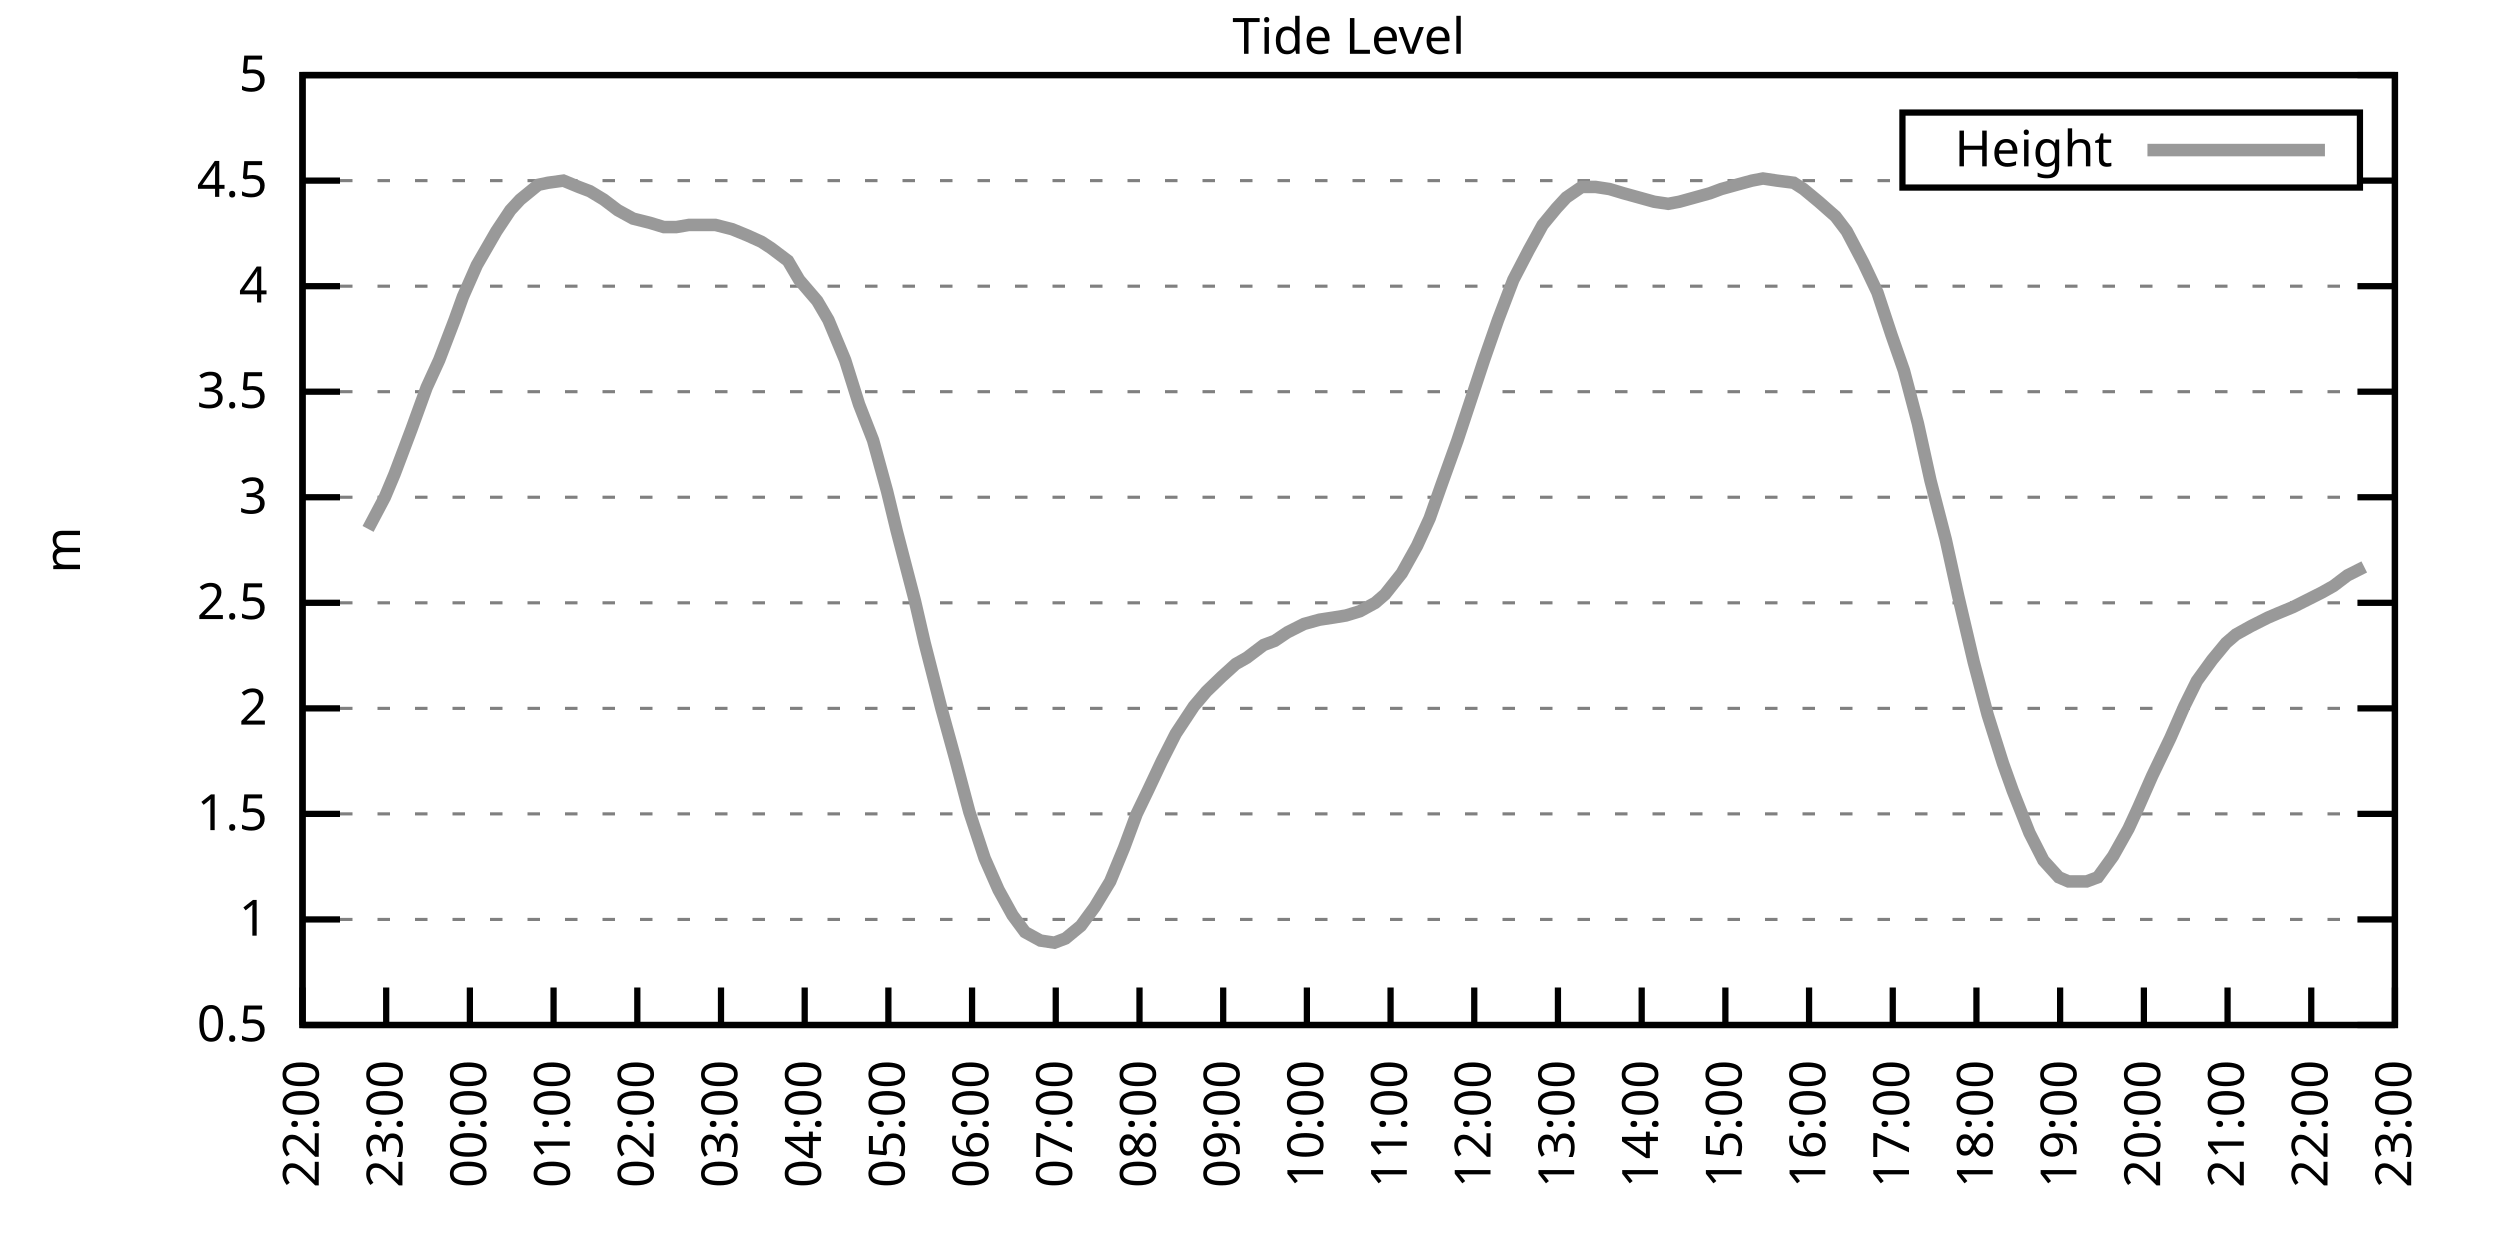
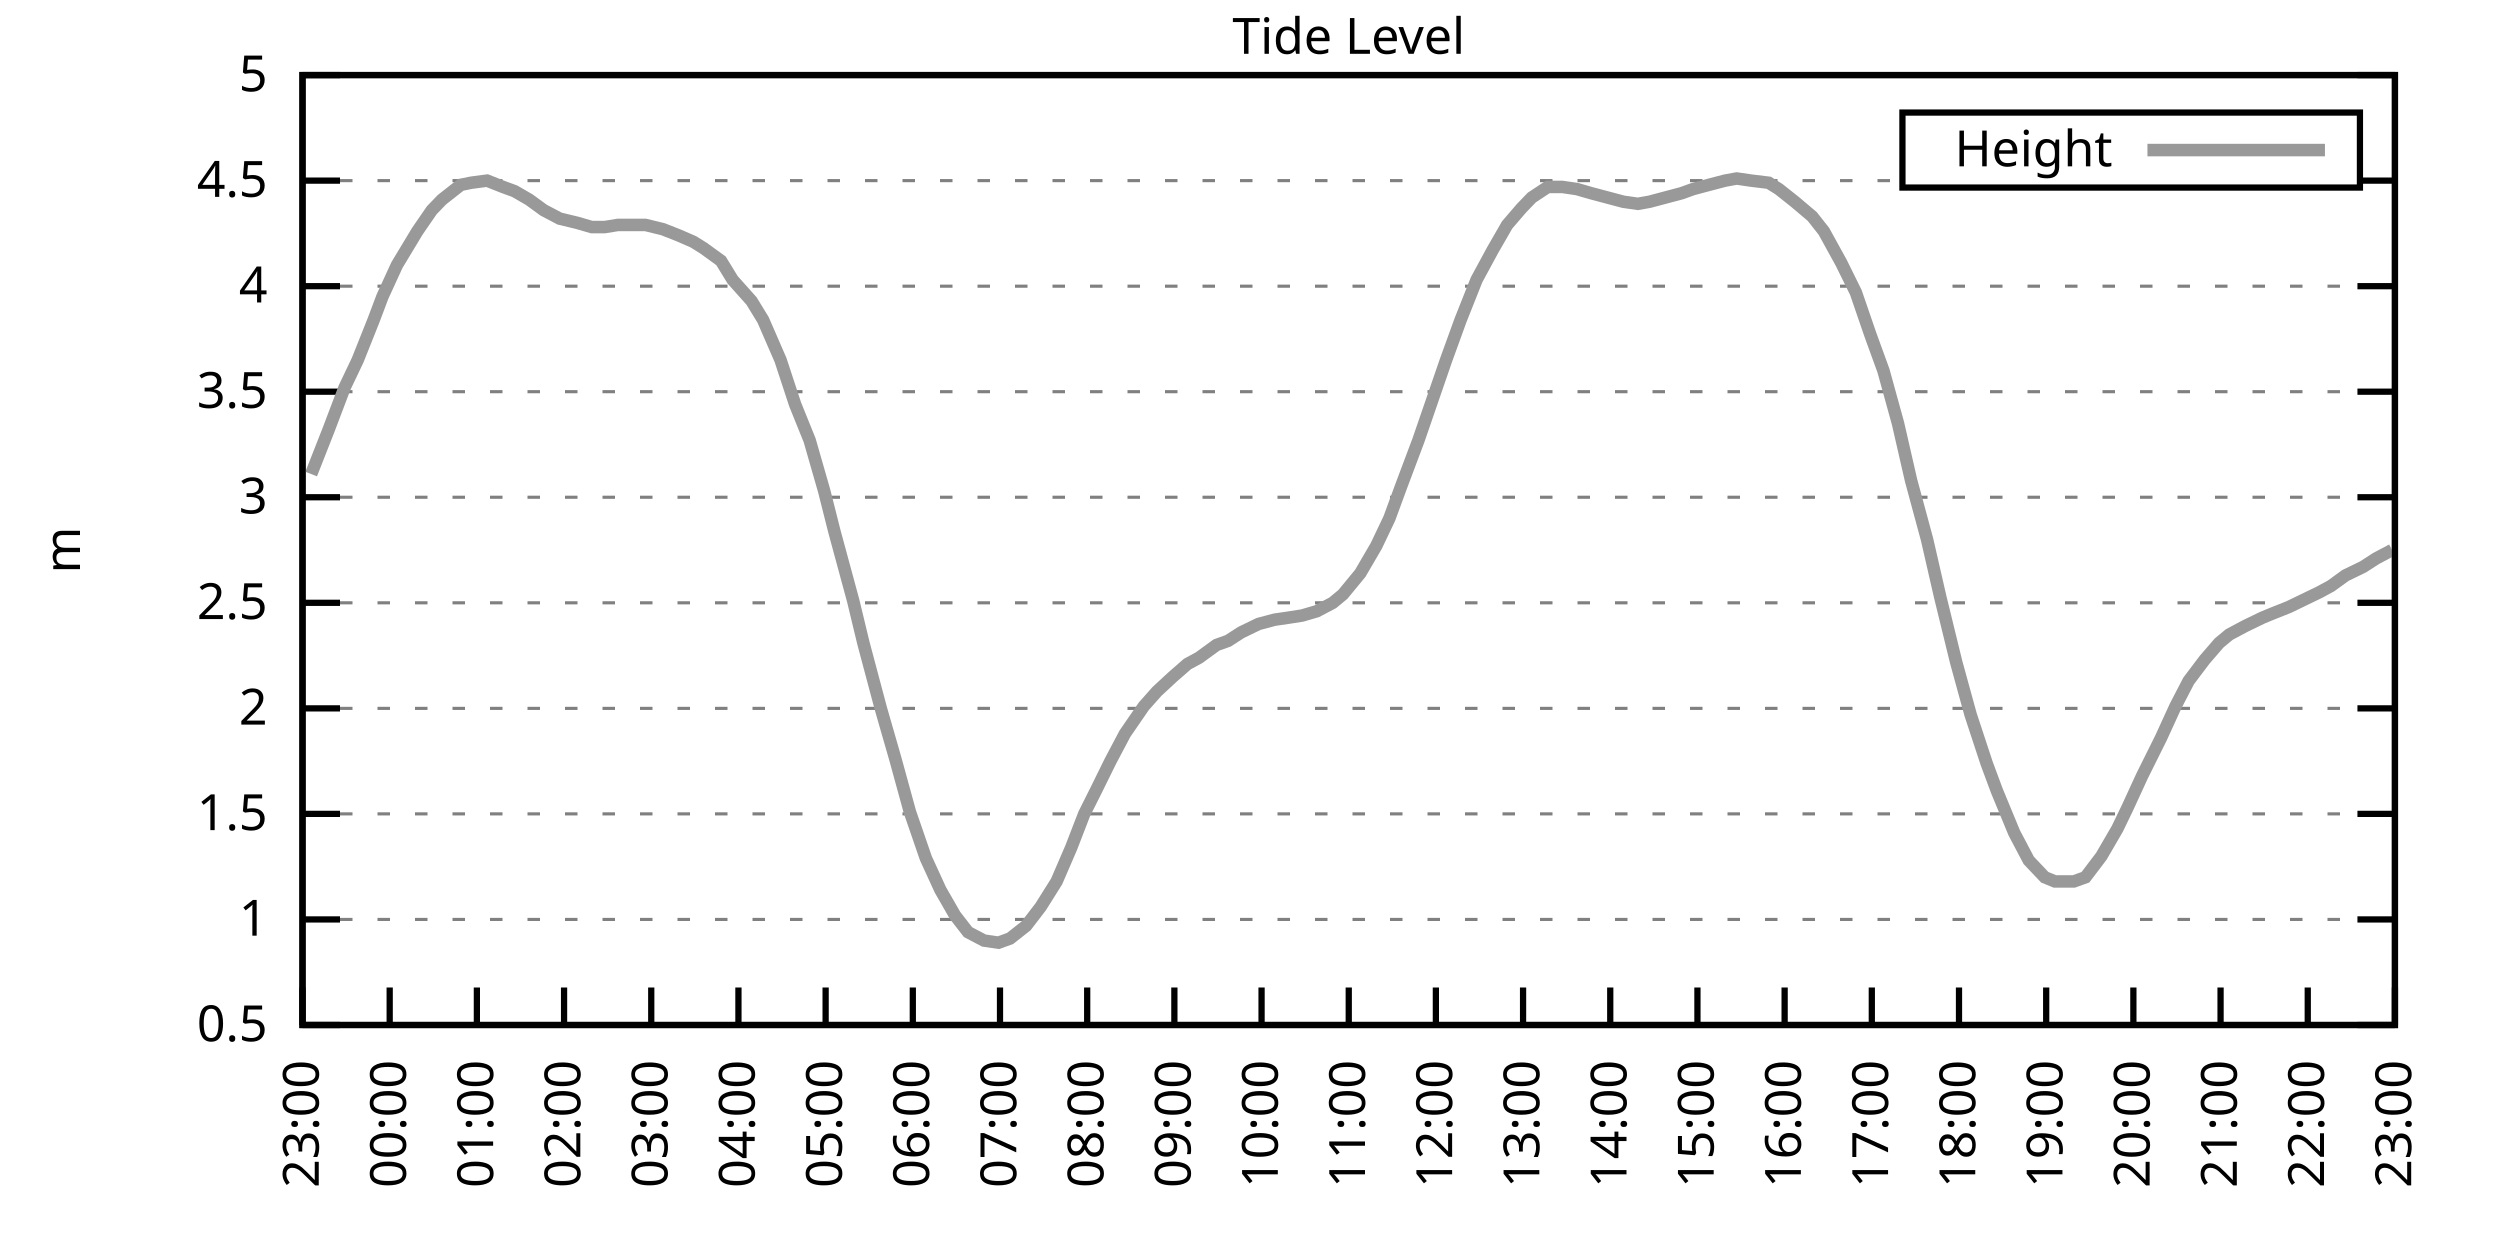
<svg xmlns="http://www.w3.org/2000/svg" xmlns:xlink="http://www.w3.org/1999/xlink" width="400" height="200" viewBox="0 0 400 200">
  <g id="gnuplot_canvas">
    <rect x="0" y="0" width="400" height="200" fill="none" />
    <defs>
      <circle id="gpDot" r="0.5" stroke-width="0.5" stroke="currentColor" />
      <path id="gpPt0" stroke-width="0.333" stroke="currentColor" d="M-1,0 h2 M0,-1 v2" />
      <path id="gpPt1" stroke-width="0.333" stroke="currentColor" d="M-1,-1 L1,1 M1,-1 L-1,1" />
      <path id="gpPt2" stroke-width="0.333" stroke="currentColor" d="M-1,0 L1,0 M0,-1 L0,1 M-1,-1 L1,1 M-1,1 L1,-1" />
      <rect id="gpPt3" stroke-width="0.333" stroke="currentColor" x="-1" y="-1" width="2" height="2" />
      <rect id="gpPt4" stroke-width="0.333" stroke="currentColor" fill="currentColor" x="-1" y="-1" width="2" height="2" />
      <circle id="gpPt5" stroke-width="0.333" stroke="currentColor" cx="0" cy="0" r="1" />
      <use xlink:href="#gpPt5" id="gpPt6" fill="currentColor" stroke="none" />
      <path id="gpPt7" stroke-width="0.333" stroke="currentColor" d="M0,-1.33 L-1.33,0.67 L1.33,0.67 z" />
      <use xlink:href="#gpPt7" id="gpPt8" fill="currentColor" stroke="none" />
      <use xlink:href="#gpPt7" id="gpPt9" stroke="currentColor" transform="rotate(180)" />
      <use xlink:href="#gpPt9" id="gpPt10" fill="currentColor" stroke="none" />
      <use xlink:href="#gpPt3" id="gpPt11" stroke="currentColor" transform="rotate(45)" />
      <use xlink:href="#gpPt11" id="gpPt12" fill="currentColor" stroke="none" />
      <path id="gpPt13" stroke-width="0.333" stroke="currentColor" d="M0,1.330 L1.265,0.411 L0.782,-1.067 L-0.782,-1.076 L-1.265,0.411 z" />
      <use xlink:href="#gpPt13" id="gpPt14" fill="currentColor" stroke="none" />
      <filter id="textbox" filterUnits="objectBoundingBox" x="0" y="0" height="1" width="1">
        <feFlood flood-color="white" flood-opacity="1" result="bgnd" />
        <feComposite in="SourceGraphic" in2="bgnd" operator="atop" />
      </filter>
      <filter id="greybox" filterUnits="objectBoundingBox" x="0" y="0" height="1" width="1">
        <feFlood flood-color="lightgrey" flood-opacity="1" result="grey" />
        <feComposite in="SourceGraphic" in2="grey" operator="atop" />
      </filter>
    </defs>
    <g fill="none" color="white" stroke="currentColor" stroke-width="1.00" stroke-linecap="butt" stroke-linejoin="miter">
</g>
    <g fill="none" color="black" stroke="currentColor" stroke-width="1.00" stroke-linecap="butt" stroke-linejoin="miter">
      <g stroke="none" shape-rendering="crispEdges">
        <polygon fill="rgb(255, 255, 255)" points="48.40,164.00 383.18,164.00 383.18,12.02 48.40,12.02 " />
      </g>
    </g>
    <g fill="none" color="black" stroke="currentColor" stroke-width="1.00" stroke-linecap="butt" stroke-linejoin="miter">
</g>
    <g fill="none" color="black" stroke="black" stroke-width="0.50" stroke-linecap="butt" stroke-linejoin="miter">
</g>
    <g fill="none" color="gray" stroke="currentColor" stroke-width="0.50" stroke-linecap="butt" stroke-linejoin="miter">
      <path stroke="gray" stroke-dasharray="2,4" class="gridline" d="M48.40,164.00 L383.19,164.00  " />
    </g>
    <g fill="none" color="gray" stroke="gray" stroke-width="1.00" stroke-linecap="butt" stroke-linejoin="miter">
</g>
    <g fill="none" color="black" stroke="currentColor" stroke-width="1.00" stroke-linecap="butt" stroke-linejoin="miter">
      <path stroke="black" d="M48.40,164.00 L54.40,164.00 M383.19,164.00 L377.19,164.00  " />
      <g transform="translate(42.80,166.60)" stroke="none" fill="black" font-family="Sans" font-size="8.00" text-anchor="end">
        <text>
          <tspan font-family="Sans"> 0.5</tspan>
        </text>
      </g>
    </g>
    <g fill="none" color="black" stroke="currentColor" stroke-width="1.00" stroke-linecap="butt" stroke-linejoin="miter">
</g>
    <g fill="none" color="black" stroke="black" stroke-width="0.50" stroke-linecap="butt" stroke-linejoin="miter">
</g>
    <g fill="none" color="gray" stroke="currentColor" stroke-width="0.50" stroke-linecap="butt" stroke-linejoin="miter">
      <path stroke="gray" stroke-dasharray="2,4" class="gridline" d="M48.40,147.11 L383.19,147.11  " />
    </g>
    <g fill="none" color="gray" stroke="gray" stroke-width="1.00" stroke-linecap="butt" stroke-linejoin="miter">
</g>
    <g fill="none" color="black" stroke="currentColor" stroke-width="1.00" stroke-linecap="butt" stroke-linejoin="miter">
      <path stroke="black" d="M48.40,147.11 L54.40,147.11 M383.19,147.11 L377.19,147.11  " />
      <g transform="translate(42.80,149.71)" stroke="none" fill="black" font-family="Sans" font-size="8.00" text-anchor="end">
        <text>
          <tspan font-family="Sans"> 1</tspan>
        </text>
      </g>
    </g>
    <g fill="none" color="black" stroke="currentColor" stroke-width="1.00" stroke-linecap="butt" stroke-linejoin="miter">
</g>
    <g fill="none" color="black" stroke="black" stroke-width="0.50" stroke-linecap="butt" stroke-linejoin="miter">
</g>
    <g fill="none" color="gray" stroke="currentColor" stroke-width="0.50" stroke-linecap="butt" stroke-linejoin="miter">
      <path stroke="gray" stroke-dasharray="2,4" class="gridline" d="M48.40,130.22 L383.19,130.22  " />
    </g>
    <g fill="none" color="gray" stroke="gray" stroke-width="1.00" stroke-linecap="butt" stroke-linejoin="miter">
</g>
    <g fill="none" color="black" stroke="currentColor" stroke-width="1.00" stroke-linecap="butt" stroke-linejoin="miter">
      <path stroke="black" d="M48.40,130.22 L54.40,130.22 M383.19,130.22 L377.19,130.22  " />
      <g transform="translate(42.80,132.82)" stroke="none" fill="black" font-family="Sans" font-size="8.00" text-anchor="end">
        <text>
          <tspan font-family="Sans"> 1.5</tspan>
        </text>
      </g>
    </g>
    <g fill="none" color="black" stroke="currentColor" stroke-width="1.00" stroke-linecap="butt" stroke-linejoin="miter">
</g>
    <g fill="none" color="black" stroke="black" stroke-width="0.50" stroke-linecap="butt" stroke-linejoin="miter">
</g>
    <g fill="none" color="gray" stroke="currentColor" stroke-width="0.50" stroke-linecap="butt" stroke-linejoin="miter">
      <path stroke="gray" stroke-dasharray="2,4" class="gridline" d="M48.40,113.34 L383.19,113.34  " />
    </g>
    <g fill="none" color="gray" stroke="gray" stroke-width="1.00" stroke-linecap="butt" stroke-linejoin="miter">
</g>
    <g fill="none" color="black" stroke="currentColor" stroke-width="1.00" stroke-linecap="butt" stroke-linejoin="miter">
      <path stroke="black" d="M48.40,113.34 L54.40,113.34 M383.19,113.34 L377.19,113.34  " />
      <g transform="translate(42.80,115.94)" stroke="none" fill="black" font-family="Sans" font-size="8.00" text-anchor="end">
        <text>
          <tspan font-family="Sans"> 2</tspan>
        </text>
      </g>
    </g>
    <g fill="none" color="black" stroke="currentColor" stroke-width="1.00" stroke-linecap="butt" stroke-linejoin="miter">
</g>
    <g fill="none" color="black" stroke="black" stroke-width="0.50" stroke-linecap="butt" stroke-linejoin="miter">
</g>
    <g fill="none" color="gray" stroke="currentColor" stroke-width="0.50" stroke-linecap="butt" stroke-linejoin="miter">
      <path stroke="gray" stroke-dasharray="2,4" class="gridline" d="M48.40,96.45 L383.19,96.45  " />
    </g>
    <g fill="none" color="gray" stroke="gray" stroke-width="1.00" stroke-linecap="butt" stroke-linejoin="miter">
</g>
    <g fill="none" color="black" stroke="currentColor" stroke-width="1.00" stroke-linecap="butt" stroke-linejoin="miter">
      <path stroke="black" d="M48.40,96.45 L54.40,96.45 M383.19,96.45 L377.19,96.45  " />
      <g transform="translate(42.80,99.05)" stroke="none" fill="black" font-family="Sans" font-size="8.00" text-anchor="end">
        <text>
          <tspan font-family="Sans"> 2.5</tspan>
        </text>
      </g>
    </g>
    <g fill="none" color="black" stroke="currentColor" stroke-width="1.00" stroke-linecap="butt" stroke-linejoin="miter">
</g>
    <g fill="none" color="black" stroke="black" stroke-width="0.50" stroke-linecap="butt" stroke-linejoin="miter">
</g>
    <g fill="none" color="gray" stroke="currentColor" stroke-width="0.50" stroke-linecap="butt" stroke-linejoin="miter">
      <path stroke="gray" stroke-dasharray="2,4" class="gridline" d="M48.40,79.56 L383.19,79.56  " />
    </g>
    <g fill="none" color="gray" stroke="gray" stroke-width="1.00" stroke-linecap="butt" stroke-linejoin="miter">
</g>
    <g fill="none" color="black" stroke="currentColor" stroke-width="1.00" stroke-linecap="butt" stroke-linejoin="miter">
      <path stroke="black" d="M48.40,79.56 L54.40,79.56 M383.19,79.56 L377.19,79.56  " />
      <g transform="translate(42.80,82.16)" stroke="none" fill="black" font-family="Sans" font-size="8.00" text-anchor="end">
        <text>
          <tspan font-family="Sans"> 3</tspan>
        </text>
      </g>
    </g>
    <g fill="none" color="black" stroke="currentColor" stroke-width="1.00" stroke-linecap="butt" stroke-linejoin="miter">
</g>
    <g fill="none" color="black" stroke="black" stroke-width="0.50" stroke-linecap="butt" stroke-linejoin="miter">
</g>
    <g fill="none" color="gray" stroke="currentColor" stroke-width="0.50" stroke-linecap="butt" stroke-linejoin="miter">
      <path stroke="gray" stroke-dasharray="2,4" class="gridline" d="M48.40,62.67 L383.19,62.67  " />
    </g>
    <g fill="none" color="gray" stroke="gray" stroke-width="1.00" stroke-linecap="butt" stroke-linejoin="miter">
</g>
    <g fill="none" color="black" stroke="currentColor" stroke-width="1.00" stroke-linecap="butt" stroke-linejoin="miter">
      <path stroke="black" d="M48.40,62.67 L54.40,62.67 M383.19,62.67 L377.19,62.67  " />
      <g transform="translate(42.80,65.27)" stroke="none" fill="black" font-family="Sans" font-size="8.00" text-anchor="end">
        <text>
          <tspan font-family="Sans"> 3.5</tspan>
        </text>
      </g>
    </g>
    <g fill="none" color="black" stroke="currentColor" stroke-width="1.00" stroke-linecap="butt" stroke-linejoin="miter">
</g>
    <g fill="none" color="black" stroke="black" stroke-width="0.50" stroke-linecap="butt" stroke-linejoin="miter">
</g>
    <g fill="none" color="gray" stroke="currentColor" stroke-width="0.50" stroke-linecap="butt" stroke-linejoin="miter">
      <path stroke="gray" stroke-dasharray="2,4" class="gridline" d="M48.40,45.79 L383.19,45.79  " />
    </g>
    <g fill="none" color="gray" stroke="gray" stroke-width="1.00" stroke-linecap="butt" stroke-linejoin="miter">
</g>
    <g fill="none" color="black" stroke="currentColor" stroke-width="1.00" stroke-linecap="butt" stroke-linejoin="miter">
      <path stroke="black" d="M48.40,45.79 L54.40,45.79 M383.19,45.79 L377.19,45.79  " />
      <g transform="translate(42.80,48.39)" stroke="none" fill="black" font-family="Sans" font-size="8.00" text-anchor="end">
        <text>
          <tspan font-family="Sans"> 4</tspan>
        </text>
      </g>
    </g>
    <g fill="none" color="black" stroke="currentColor" stroke-width="1.00" stroke-linecap="butt" stroke-linejoin="miter">
</g>
    <g fill="none" color="black" stroke="black" stroke-width="0.50" stroke-linecap="butt" stroke-linejoin="miter">
</g>
    <g fill="none" color="gray" stroke="currentColor" stroke-width="0.50" stroke-linecap="butt" stroke-linejoin="miter">
      <path stroke="gray" stroke-dasharray="2,4" class="gridline" d="M48.40,28.90 L304.39,28.90 M377.59,28.90 L383.19,28.90  " />
    </g>
    <g fill="none" color="gray" stroke="gray" stroke-width="1.00" stroke-linecap="butt" stroke-linejoin="miter">
</g>
    <g fill="none" color="black" stroke="currentColor" stroke-width="1.00" stroke-linecap="butt" stroke-linejoin="miter">
      <path stroke="black" d="M48.40,28.90 L54.40,28.90 M383.19,28.90 L377.19,28.90  " />
      <g transform="translate(42.80,31.50)" stroke="none" fill="black" font-family="Sans" font-size="8.00" text-anchor="end">
        <text>
          <tspan font-family="Sans"> 4.5</tspan>
        </text>
      </g>
    </g>
    <g fill="none" color="black" stroke="currentColor" stroke-width="1.00" stroke-linecap="butt" stroke-linejoin="miter">
</g>
    <g fill="none" color="black" stroke="black" stroke-width="0.50" stroke-linecap="butt" stroke-linejoin="miter">
</g>
    <g fill="none" color="gray" stroke="currentColor" stroke-width="0.50" stroke-linecap="butt" stroke-linejoin="miter">
      <path stroke="gray" stroke-dasharray="2,4" class="gridline" d="M48.40,12.01 L383.19,12.01  " />
    </g>
    <g fill="none" color="gray" stroke="gray" stroke-width="1.00" stroke-linecap="butt" stroke-linejoin="miter">
</g>
    <g fill="none" color="black" stroke="currentColor" stroke-width="1.00" stroke-linecap="butt" stroke-linejoin="miter">
      <path stroke="black" d="M48.40,12.01 L54.40,12.01 M383.19,12.01 L377.19,12.01  " />
      <g transform="translate(42.80,14.61)" stroke="none" fill="black" font-family="Sans" font-size="8.00" text-anchor="end">
        <text>
          <tspan font-family="Sans"> 5</tspan>
        </text>
      </g>
    </g>
    <g fill="none" color="black" stroke="currentColor" stroke-width="1.00" stroke-linecap="butt" stroke-linejoin="miter">
      <path stroke="black" d="M48.40,164.00 L48.40,158.00  " />
      <g transform="translate(51.00,169.60) rotate(270.00)" stroke="none" fill="black" font-family="Sans" font-size="8.00" text-anchor="end">
        <text>
-           <tspan font-family="Sans">22:00</tspan>
-         </text>
-       </g>
-     </g>
-     <g fill="none" color="black" stroke="currentColor" stroke-width="1.00" stroke-linecap="butt" stroke-linejoin="miter">
-       <path stroke="black" d="M61.79,164.00 L61.79,158.00  " />
-       <g transform="translate(64.39,169.60) rotate(270.00)" stroke="none" fill="black" font-family="Sans" font-size="8.00" text-anchor="end">
-         <text>
          <tspan font-family="Sans">23:00</tspan>
        </text>
      </g>
    </g>
    <g fill="none" color="black" stroke="currentColor" stroke-width="1.00" stroke-linecap="butt" stroke-linejoin="miter">
-       <path stroke="black" d="M75.18,164.00 L75.18,158.00  " />
-       <g transform="translate(77.78,169.60) rotate(270.00)" stroke="none" fill="black" font-family="Sans" font-size="8.00" text-anchor="end">
+       <path stroke="black" d="M62.35,164.00 L62.35,158.00  " />
+       <g transform="translate(64.95,169.60) rotate(270.00)" stroke="none" fill="black" font-family="Sans" font-size="8.00" text-anchor="end">
        <text>
          <tspan font-family="Sans">00:00</tspan>
        </text>
      </g>
    </g>
    <g fill="none" color="black" stroke="currentColor" stroke-width="1.00" stroke-linecap="butt" stroke-linejoin="miter">
-       <path stroke="black" d="M88.57,164.00 L88.57,158.00  " />
-       <g transform="translate(91.17,169.60) rotate(270.00)" stroke="none" fill="black" font-family="Sans" font-size="8.00" text-anchor="end">
+       <path stroke="black" d="M76.30,164.00 L76.30,158.00  " />
+       <g transform="translate(78.90,169.60) rotate(270.00)" stroke="none" fill="black" font-family="Sans" font-size="8.00" text-anchor="end">
        <text>
          <tspan font-family="Sans">01:00</tspan>
        </text>
      </g>
    </g>
    <g fill="none" color="black" stroke="currentColor" stroke-width="1.00" stroke-linecap="butt" stroke-linejoin="miter">
-       <path stroke="black" d="M101.97,164.00 L101.97,158.00  " />
-       <g transform="translate(104.57,169.60) rotate(270.00)" stroke="none" fill="black" font-family="Sans" font-size="8.00" text-anchor="end">
+       <path stroke="black" d="M90.25,164.00 L90.25,158.00  " />
+       <g transform="translate(92.85,169.60) rotate(270.00)" stroke="none" fill="black" font-family="Sans" font-size="8.00" text-anchor="end">
        <text>
          <tspan font-family="Sans">02:00</tspan>
        </text>
      </g>
    </g>
    <g fill="none" color="black" stroke="currentColor" stroke-width="1.00" stroke-linecap="butt" stroke-linejoin="miter">
-       <path stroke="black" d="M115.36,164.00 L115.36,158.00  " />
-       <g transform="translate(117.96,169.60) rotate(270.00)" stroke="none" fill="black" font-family="Sans" font-size="8.00" text-anchor="end">
+       <path stroke="black" d="M104.20,164.00 L104.20,158.00  " />
+       <g transform="translate(106.80,169.60) rotate(270.00)" stroke="none" fill="black" font-family="Sans" font-size="8.00" text-anchor="end">
        <text>
          <tspan font-family="Sans">03:00</tspan>
        </text>
      </g>
    </g>
    <g fill="none" color="black" stroke="currentColor" stroke-width="1.00" stroke-linecap="butt" stroke-linejoin="miter">
-       <path stroke="black" d="M128.75,164.00 L128.75,158.00  " />
-       <g transform="translate(131.35,169.60) rotate(270.00)" stroke="none" fill="black" font-family="Sans" font-size="8.00" text-anchor="end">
+       <path stroke="black" d="M118.15,164.00 L118.15,158.00  " />
+       <g transform="translate(120.75,169.60) rotate(270.00)" stroke="none" fill="black" font-family="Sans" font-size="8.00" text-anchor="end">
        <text>
          <tspan font-family="Sans">04:00</tspan>
        </text>
      </g>
    </g>
    <g fill="none" color="black" stroke="currentColor" stroke-width="1.00" stroke-linecap="butt" stroke-linejoin="miter">
-       <path stroke="black" d="M142.14,164.00 L142.14,158.00  " />
-       <g transform="translate(144.74,169.60) rotate(270.00)" stroke="none" fill="black" font-family="Sans" font-size="8.00" text-anchor="end">
+       <path stroke="black" d="M132.10,164.00 L132.10,158.00  " />
+       <g transform="translate(134.70,169.60) rotate(270.00)" stroke="none" fill="black" font-family="Sans" font-size="8.00" text-anchor="end">
        <text>
          <tspan font-family="Sans">05:00</tspan>
        </text>
      </g>
    </g>
    <g fill="none" color="black" stroke="currentColor" stroke-width="1.00" stroke-linecap="butt" stroke-linejoin="miter">
-       <path stroke="black" d="M155.53,164.00 L155.53,158.00  " />
-       <g transform="translate(158.13,169.60) rotate(270.00)" stroke="none" fill="black" font-family="Sans" font-size="8.00" text-anchor="end">
+       <path stroke="black" d="M146.05,164.00 L146.05,158.00  " />
+       <g transform="translate(148.65,169.60) rotate(270.00)" stroke="none" fill="black" font-family="Sans" font-size="8.00" text-anchor="end">
        <text>
          <tspan font-family="Sans">06:00</tspan>
        </text>
      </g>
    </g>
    <g fill="none" color="black" stroke="currentColor" stroke-width="1.00" stroke-linecap="butt" stroke-linejoin="miter">
-       <path stroke="black" d="M168.92,164.00 L168.92,158.00  " />
-       <g transform="translate(171.52,169.60) rotate(270.00)" stroke="none" fill="black" font-family="Sans" font-size="8.00" text-anchor="end">
+       <path stroke="black" d="M160.00,164.00 L160.00,158.00  " />
+       <g transform="translate(162.60,169.60) rotate(270.00)" stroke="none" fill="black" font-family="Sans" font-size="8.00" text-anchor="end">
        <text>
          <tspan font-family="Sans">07:00</tspan>
        </text>
      </g>
    </g>
    <g fill="none" color="black" stroke="currentColor" stroke-width="1.00" stroke-linecap="butt" stroke-linejoin="miter">
-       <path stroke="black" d="M182.32,164.00 L182.32,158.00  " />
-       <g transform="translate(184.92,169.60) rotate(270.00)" stroke="none" fill="black" font-family="Sans" font-size="8.00" text-anchor="end">
+       <path stroke="black" d="M173.95,164.00 L173.95,158.00  " />
+       <g transform="translate(176.55,169.60) rotate(270.00)" stroke="none" fill="black" font-family="Sans" font-size="8.00" text-anchor="end">
        <text>
          <tspan font-family="Sans">08:00</tspan>
        </text>
      </g>
    </g>
    <g fill="none" color="black" stroke="currentColor" stroke-width="1.00" stroke-linecap="butt" stroke-linejoin="miter">
-       <path stroke="black" d="M195.71,164.00 L195.71,158.00  " />
-       <g transform="translate(198.31,169.60) rotate(270.00)" stroke="none" fill="black" font-family="Sans" font-size="8.00" text-anchor="end">
+       <path stroke="black" d="M187.90,164.00 L187.90,158.00  " />
+       <g transform="translate(190.50,169.60) rotate(270.00)" stroke="none" fill="black" font-family="Sans" font-size="8.00" text-anchor="end">
        <text>
          <tspan font-family="Sans">09:00</tspan>
        </text>
      </g>
    </g>
    <g fill="none" color="black" stroke="currentColor" stroke-width="1.00" stroke-linecap="butt" stroke-linejoin="miter">
-       <path stroke="black" d="M209.10,164.00 L209.10,158.00  " />
-       <g transform="translate(211.70,169.60) rotate(270.00)" stroke="none" fill="black" font-family="Sans" font-size="8.00" text-anchor="end">
+       <path stroke="black" d="M201.85,164.00 L201.85,158.00  " />
+       <g transform="translate(204.45,169.60) rotate(270.00)" stroke="none" fill="black" font-family="Sans" font-size="8.00" text-anchor="end">
        <text>
          <tspan font-family="Sans">10:00</tspan>
        </text>
      </g>
    </g>
    <g fill="none" color="black" stroke="currentColor" stroke-width="1.00" stroke-linecap="butt" stroke-linejoin="miter">
-       <path stroke="black" d="M222.49,164.00 L222.49,158.00  " />
-       <g transform="translate(225.09,169.60) rotate(270.00)" stroke="none" fill="black" font-family="Sans" font-size="8.00" text-anchor="end">
+       <path stroke="black" d="M215.80,164.00 L215.80,158.00  " />
+       <g transform="translate(218.40,169.60) rotate(270.00)" stroke="none" fill="black" font-family="Sans" font-size="8.00" text-anchor="end">
        <text>
          <tspan font-family="Sans">11:00</tspan>
        </text>
      </g>
    </g>
    <g fill="none" color="black" stroke="currentColor" stroke-width="1.00" stroke-linecap="butt" stroke-linejoin="miter">
-       <path stroke="black" d="M235.88,164.00 L235.88,158.00  " />
-       <g transform="translate(238.48,169.60) rotate(270.00)" stroke="none" fill="black" font-family="Sans" font-size="8.00" text-anchor="end">
+       <path stroke="black" d="M229.74,164.00 L229.74,158.00  " />
+       <g transform="translate(232.34,169.60) rotate(270.00)" stroke="none" fill="black" font-family="Sans" font-size="8.00" text-anchor="end">
        <text>
          <tspan font-family="Sans">12:00</tspan>
        </text>
      </g>
    </g>
    <g fill="none" color="black" stroke="currentColor" stroke-width="1.00" stroke-linecap="butt" stroke-linejoin="miter">
-       <path stroke="black" d="M249.27,164.00 L249.27,158.00  " />
-       <g transform="translate(251.87,169.60) rotate(270.00)" stroke="none" fill="black" font-family="Sans" font-size="8.00" text-anchor="end">
+       <path stroke="black" d="M243.69,164.00 L243.69,158.00  " />
+       <g transform="translate(246.29,169.60) rotate(270.00)" stroke="none" fill="black" font-family="Sans" font-size="8.00" text-anchor="end">
        <text>
          <tspan font-family="Sans">13:00</tspan>
        </text>
      </g>
    </g>
    <g fill="none" color="black" stroke="currentColor" stroke-width="1.00" stroke-linecap="butt" stroke-linejoin="miter">
-       <path stroke="black" d="M262.67,164.00 L262.67,158.00  " />
-       <g transform="translate(265.27,169.60) rotate(270.00)" stroke="none" fill="black" font-family="Sans" font-size="8.00" text-anchor="end">
+       <path stroke="black" d="M257.64,164.00 L257.64,158.00  " />
+       <g transform="translate(260.24,169.60) rotate(270.00)" stroke="none" fill="black" font-family="Sans" font-size="8.00" text-anchor="end">
        <text>
          <tspan font-family="Sans">14:00</tspan>
        </text>
      </g>
    </g>
    <g fill="none" color="black" stroke="currentColor" stroke-width="1.00" stroke-linecap="butt" stroke-linejoin="miter">
-       <path stroke="black" d="M276.06,164.00 L276.06,158.00  " />
-       <g transform="translate(278.66,169.60) rotate(270.00)" stroke="none" fill="black" font-family="Sans" font-size="8.00" text-anchor="end">
+       <path stroke="black" d="M271.59,164.00 L271.59,158.00  " />
+       <g transform="translate(274.19,169.60) rotate(270.00)" stroke="none" fill="black" font-family="Sans" font-size="8.00" text-anchor="end">
        <text>
          <tspan font-family="Sans">15:00</tspan>
        </text>
      </g>
    </g>
    <g fill="none" color="black" stroke="currentColor" stroke-width="1.00" stroke-linecap="butt" stroke-linejoin="miter">
-       <path stroke="black" d="M289.45,164.00 L289.45,158.00  " />
-       <g transform="translate(292.05,169.60) rotate(270.00)" stroke="none" fill="black" font-family="Sans" font-size="8.00" text-anchor="end">
+       <path stroke="black" d="M285.54,164.00 L285.54,158.00  " />
+       <g transform="translate(288.14,169.60) rotate(270.00)" stroke="none" fill="black" font-family="Sans" font-size="8.00" text-anchor="end">
        <text>
          <tspan font-family="Sans">16:00</tspan>
        </text>
      </g>
    </g>
    <g fill="none" color="black" stroke="currentColor" stroke-width="1.00" stroke-linecap="butt" stroke-linejoin="miter">
-       <path stroke="black" d="M302.84,164.00 L302.84,158.00  " />
-       <g transform="translate(305.44,169.60) rotate(270.00)" stroke="none" fill="black" font-family="Sans" font-size="8.00" text-anchor="end">
+       <path stroke="black" d="M299.49,164.00 L299.49,158.00  " />
+       <g transform="translate(302.09,169.60) rotate(270.00)" stroke="none" fill="black" font-family="Sans" font-size="8.00" text-anchor="end">
        <text>
          <tspan font-family="Sans">17:00</tspan>
        </text>
      </g>
    </g>
    <g fill="none" color="black" stroke="currentColor" stroke-width="1.00" stroke-linecap="butt" stroke-linejoin="miter">
-       <path stroke="black" d="M316.23,164.00 L316.23,158.00  " />
-       <g transform="translate(318.83,169.60) rotate(270.00)" stroke="none" fill="black" font-family="Sans" font-size="8.00" text-anchor="end">
+       <path stroke="black" d="M313.44,164.00 L313.44,158.00  " />
+       <g transform="translate(316.04,169.60) rotate(270.00)" stroke="none" fill="black" font-family="Sans" font-size="8.00" text-anchor="end">
        <text>
          <tspan font-family="Sans">18:00</tspan>
        </text>
      </g>
    </g>
    <g fill="none" color="black" stroke="currentColor" stroke-width="1.00" stroke-linecap="butt" stroke-linejoin="miter">
-       <path stroke="black" d="M329.62,164.00 L329.62,158.00  " />
-       <g transform="translate(332.22,169.60) rotate(270.00)" stroke="none" fill="black" font-family="Sans" font-size="8.00" text-anchor="end">
+       <path stroke="black" d="M327.39,164.00 L327.39,158.00  " />
+       <g transform="translate(329.99,169.60) rotate(270.00)" stroke="none" fill="black" font-family="Sans" font-size="8.00" text-anchor="end">
        <text>
          <tspan font-family="Sans">19:00</tspan>
        </text>
      </g>
    </g>
    <g fill="none" color="black" stroke="currentColor" stroke-width="1.00" stroke-linecap="butt" stroke-linejoin="miter">
-       <path stroke="black" d="M343.02,164.00 L343.02,158.00  " />
-       <g transform="translate(345.62,169.60) rotate(270.00)" stroke="none" fill="black" font-family="Sans" font-size="8.00" text-anchor="end">
+       <path stroke="black" d="M341.34,164.00 L341.34,158.00  " />
+       <g transform="translate(343.94,169.60) rotate(270.00)" stroke="none" fill="black" font-family="Sans" font-size="8.00" text-anchor="end">
        <text>
          <tspan font-family="Sans">20:00</tspan>
        </text>
      </g>
    </g>
    <g fill="none" color="black" stroke="currentColor" stroke-width="1.00" stroke-linecap="butt" stroke-linejoin="miter">
-       <path stroke="black" d="M356.41,164.00 L356.41,158.00  " />
-       <g transform="translate(359.01,169.60) rotate(270.00)" stroke="none" fill="black" font-family="Sans" font-size="8.00" text-anchor="end">
+       <path stroke="black" d="M355.29,164.00 L355.29,158.00  " />
+       <g transform="translate(357.89,169.60) rotate(270.00)" stroke="none" fill="black" font-family="Sans" font-size="8.00" text-anchor="end">
        <text>
          <tspan font-family="Sans">21:00</tspan>
        </text>
      </g>
    </g>
    <g fill="none" color="black" stroke="currentColor" stroke-width="1.00" stroke-linecap="butt" stroke-linejoin="miter">
-       <path stroke="black" d="M369.80,164.00 L369.80,158.00  " />
-       <g transform="translate(372.40,169.60) rotate(270.00)" stroke="none" fill="black" font-family="Sans" font-size="8.00" text-anchor="end">
+       <path stroke="black" d="M369.24,164.00 L369.24,158.00  " />
+       <g transform="translate(371.84,169.60) rotate(270.00)" stroke="none" fill="black" font-family="Sans" font-size="8.00" text-anchor="end">
        <text>
          <tspan font-family="Sans">22:00</tspan>
        </text>
      </g>
    </g>
    <g fill="none" color="black" stroke="currentColor" stroke-width="1.00" stroke-linecap="butt" stroke-linejoin="miter">
      <path stroke="black" d="M383.19,164.00 L383.19,158.00  " />
      <g transform="translate(385.79,169.60) rotate(270.00)" stroke="none" fill="black" font-family="Sans" font-size="8.00" text-anchor="end">
        <text>
          <tspan font-family="Sans">23:00</tspan>
        </text>
      </g>
    </g>
    <g fill="none" color="black" stroke="currentColor" stroke-width="1.00" stroke-linecap="butt" stroke-linejoin="miter">
</g>
    <g fill="none" color="black" stroke="currentColor" stroke-width="1.00" stroke-linecap="butt" stroke-linejoin="miter">
      <path stroke="black" d="M48.40,12.01 L48.40,164.00 L383.19,164.00 L383.19,12.01 L48.40,12.01 Z  " />
    </g>
    <g fill="none" color="black" stroke="currentColor" stroke-width="1.00" stroke-linecap="butt" stroke-linejoin="miter">
</g>
    <g fill="none" color="black" stroke="currentColor" stroke-width="1.00" stroke-linecap="butt" stroke-linejoin="miter">
      <path stroke="black" d="M304.39,30.01 L304.39,18.01 L377.59,18.01 L377.59,30.01 L304.39,30.01 Z  " />
    </g>
    <g id="Tide_level_plot_1">
      <g fill="none" color="white" stroke="black" stroke-width="2.00" stroke-linecap="butt" stroke-linejoin="miter">
</g>
      <g fill="none" color="black" stroke="currentColor" stroke-width="2.00" stroke-linecap="butt" stroke-linejoin="miter">
        <g transform="translate(337.99,26.61)" stroke="none" fill="black" font-family="Sans" font-size="8.00" text-anchor="end">
          <text>
            <tspan font-family="Sans">Height</tspan>
          </text>
        </g>
      </g>
      <g fill="none" color="black" stroke="currentColor" stroke-width="2.00" stroke-linecap="butt" stroke-linejoin="miter">
-         <path stroke="rgb(153, 153, 153)" d="M343.59,24.01 L371.99,24.01 M58.89,84.63 L61.57,79.56 L63.13,75.85 L65.81,68.75 L68.26,62.00 L70.27,57.61   L72.73,51.19 L74.07,47.47 L76.30,42.41 L79.42,37.00 L81.66,33.63 L83.22,31.94 L86.12,29.57 L87.68,29.24   L90.14,28.90 L92.59,29.91 L94.38,30.59 L96.61,31.94 L98.84,33.63 L101.30,34.98 L103.98,35.65 L106.21,36.33   L108.22,36.33 L110.22,35.99 L112.90,35.99 L114.47,35.99 L117.14,36.67 L119.60,37.68 L121.83,38.69 L123.39,39.71   L126.07,41.73 L127.86,44.77 L130.76,48.15 L132.54,51.19 L135.22,57.61 L137.45,64.70 L139.69,70.44 L141.92,78.55   L143.48,84.97 L146.38,96.11 L147.94,102.87 L150.62,113.34 L152.85,121.44 L155.09,129.89 L157.54,137.32 L159.77,142.38   L162.01,146.44 L164.01,149.14 L166.47,150.49 L168.70,150.83 L170.49,150.15 L172.94,148.13 L175.17,145.09 L177.63,141.03   L179.86,135.63 L181.87,130.22 L183.66,126.51 L185.89,121.78 L188.12,117.39 L191.02,113.00 L193.03,110.63 L195.48,108.27   L197.72,106.24 L199.50,105.23 L202.18,103.20 L203.97,102.53 L205.97,101.18 L208.65,99.83 L211.11,99.15 L213.34,98.81   L215.35,98.48 L217.58,97.80 L220.04,96.45 L221.60,95.10 L224.28,91.72 L226.73,87.33 L228.74,82.94 L230.53,77.87   L233.20,70.44 L235.66,63.01 L237.44,57.61 L239.68,51.19 L242.13,44.77 L244.59,40.04 L246.82,35.99 L249.05,33.29   L250.61,31.60 L253.07,29.91 L255.30,29.91 L257.53,30.25 L259.76,30.92 L262.22,31.60 L264.67,32.28 L266.91,32.61   L268.69,32.28 L271.15,31.60 L273.60,30.92 L275.39,30.25 L277.84,29.57 L280.30,28.90 L282.08,28.56 L284.32,28.90   L286.99,29.24 L288.56,30.25 L291.01,32.28 L293.69,34.64 L295.48,37.00 L298.15,42.07 L300.39,46.80 L302.62,53.55   L304.63,59.30 L306.86,67.74 L308.87,76.86 L311.32,86.32 L313.33,95.44 L315.79,105.91 L318.02,114.35 L320.47,122.12   L322.04,126.51 L324.71,133.26 L326.95,137.66 L329.40,140.36 L330.96,141.03 L333.86,141.03 L335.65,140.36 L338.10,136.98   L340.56,132.59 L342.12,129.21 L344.35,124.14 L347.26,118.07 L349.49,113.00 L351.50,108.95 L353.95,105.57 L356.18,102.87   L357.75,101.52 L360.20,100.16 L362.88,98.81 L364.44,98.14 L366.90,97.12 L369.58,95.77 L371.58,94.76 L373.37,93.75   L375.60,92.06 L378.28,90.71  " />
+         <path stroke="rgb(153, 153, 153)" d="M343.59,24.01 L371.99,24.01 M49.79,75.85 L52.58,68.75 L55.14,62.00 L57.23,57.61 L59.79,51.19 L61.19,47.47   L63.51,42.41 L66.77,37.00 L69.09,33.63 L70.72,31.94 L73.74,29.57 L75.37,29.24 L77.93,28.90 L80.48,29.91   L82.34,30.59 L84.67,31.94 L86.99,33.63 L89.55,34.98 L92.34,35.65 L94.67,36.33 L96.76,36.33 L98.85,35.99   L101.64,35.99 L103.27,35.99 L106.06,36.67 L108.62,37.68 L110.94,38.69 L112.57,39.71 L115.36,41.73 L117.22,44.77   L120.24,48.15 L122.10,51.19 L124.89,57.61 L127.22,64.70 L129.54,70.44 L131.87,78.55 L133.49,84.97 L136.51,96.11   L138.14,102.87 L140.93,113.34 L143.26,121.44 L145.58,129.89 L148.14,137.32 L150.46,142.38 L152.79,146.44 L154.88,149.14   L157.44,150.49 L159.76,150.83 L161.62,150.15 L164.18,148.13 L166.51,145.09 L169.06,141.03 L171.39,135.63 L173.48,130.22   L175.34,126.51 L177.67,121.78 L179.99,117.39 L183.01,113.00 L185.11,110.63 L187.66,108.27 L189.99,106.24 L191.85,105.23   L194.64,103.20 L196.50,102.53 L198.59,101.18 L201.38,99.83 L203.94,99.15 L206.26,98.81 L208.36,98.48 L210.68,97.80   L213.24,96.45 L214.87,95.10 L217.65,91.72 L220.21,87.33 L222.30,82.94 L224.16,77.87 L226.95,70.44 L229.51,63.01   L231.37,57.61 L233.70,51.19 L236.25,44.77 L238.81,40.04 L241.14,35.99 L243.46,33.29 L245.09,31.60 L247.65,29.91   L249.97,29.91 L252.30,30.25 L254.62,30.92 L257.18,31.60 L259.74,32.28 L262.06,32.61 L263.92,32.28 L266.48,31.60   L269.04,30.92 L270.90,30.25 L273.45,29.57 L276.01,28.90 L277.87,28.56 L280.20,28.90 L282.99,29.24 L284.61,30.25   L287.17,32.28 L289.96,34.64 L291.82,37.00 L294.61,42.07 L296.94,46.80 L299.26,53.55 L301.35,59.30 L303.68,67.74   L305.77,76.86 L308.33,86.32 L310.42,95.44 L312.98,105.91 L315.30,114.35 L317.86,122.12 L319.49,126.51 L322.28,133.26   L324.60,137.66 L327.16,140.36 L328.79,141.03 L331.81,141.03 L333.67,140.36 L336.23,136.98 L338.78,132.59 L340.41,129.21   L342.74,124.14 L345.76,118.07 L348.08,113.00 L350.18,108.95 L352.73,105.57 L355.06,102.87 L356.69,101.52 L359.24,100.16   L362.03,98.81 L363.66,98.14 L366.22,97.12 L369.01,95.77 L371.10,94.76 L372.96,93.75 L375.29,92.06 L378.08,90.71   L380.17,89.36 L382.73,88.00  " />
      </g>
    </g>
    <g fill="none" color="black" stroke="currentColor" stroke-width="2.00" stroke-linecap="butt" stroke-linejoin="miter">
</g>
    <g fill="none" color="black" stroke="black" stroke-width="1.00" stroke-linecap="butt" stroke-linejoin="miter">
</g>
    <g fill="none" color="black" stroke="currentColor" stroke-width="1.00" stroke-linecap="butt" stroke-linejoin="miter">
      <path stroke="black" d="M48.40,12.01 L48.40,164.00 L383.19,164.00 L383.19,12.01 L48.40,12.01 Z  " />
      <g transform="translate(12.80,88.01) rotate(270.00)" stroke="none" fill="black" font-family="Sans" font-size="8.00" text-anchor="middle">
        <text>
          <tspan font-family="Sans">m</tspan>
        </text>
      </g>
    </g>
    <g fill="none" color="black" stroke="currentColor" stroke-width="1.00" stroke-linecap="butt" stroke-linejoin="miter">
</g>
    <g fill="none" color="black" stroke="currentColor" stroke-width="1.00" stroke-linecap="butt" stroke-linejoin="miter">
      <g transform="translate(215.79,8.61)" stroke="none" fill="black" font-family="Sans" font-size="8.00" text-anchor="middle">
        <text>
          <tspan font-family="Sans">Tide Level</tspan>
        </text>
      </g>
    </g>
    <g fill="none" color="black" stroke="currentColor" stroke-width="1.00" stroke-linecap="butt" stroke-linejoin="miter">
</g>
  </g>
</svg>
